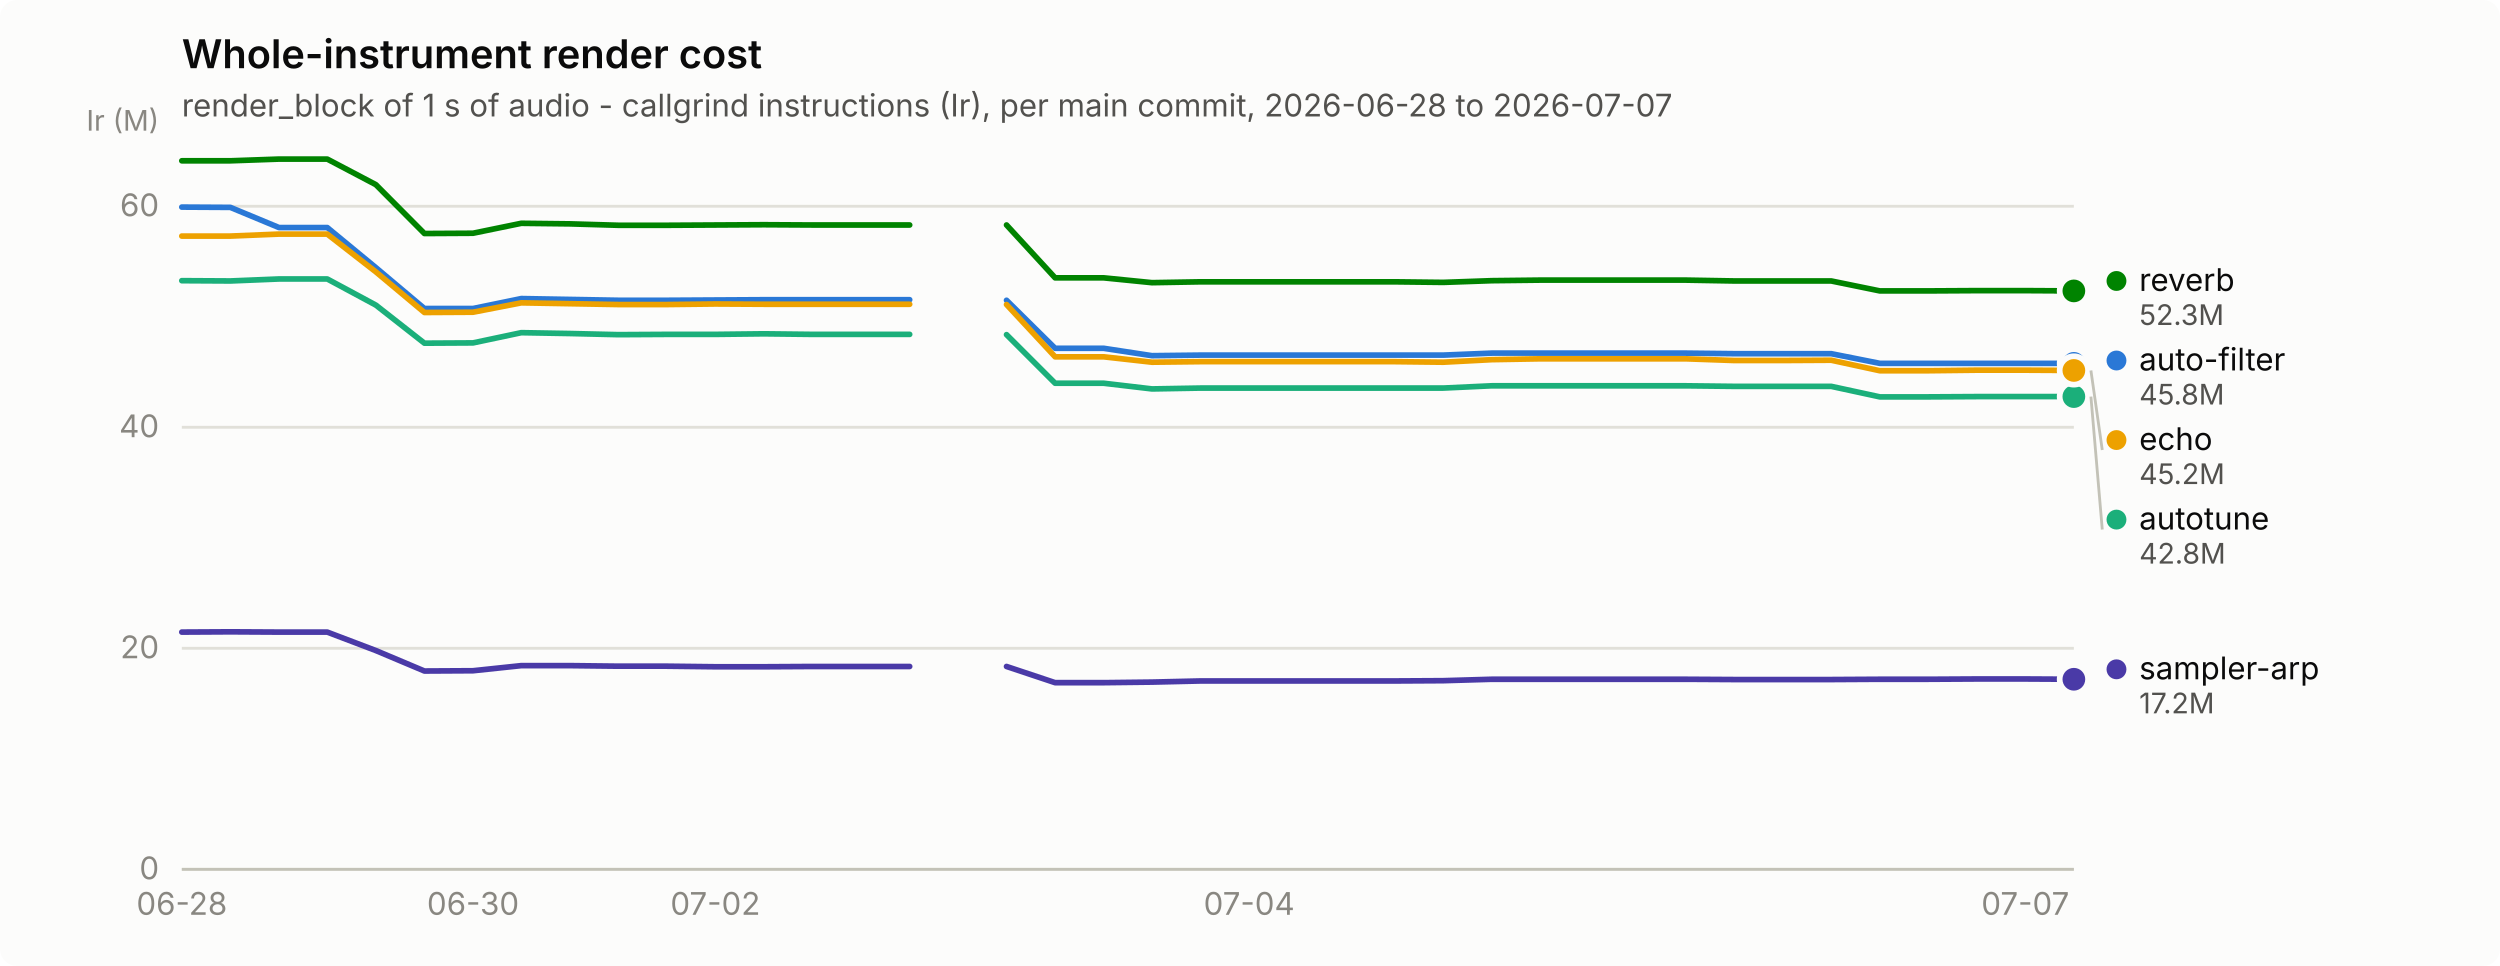
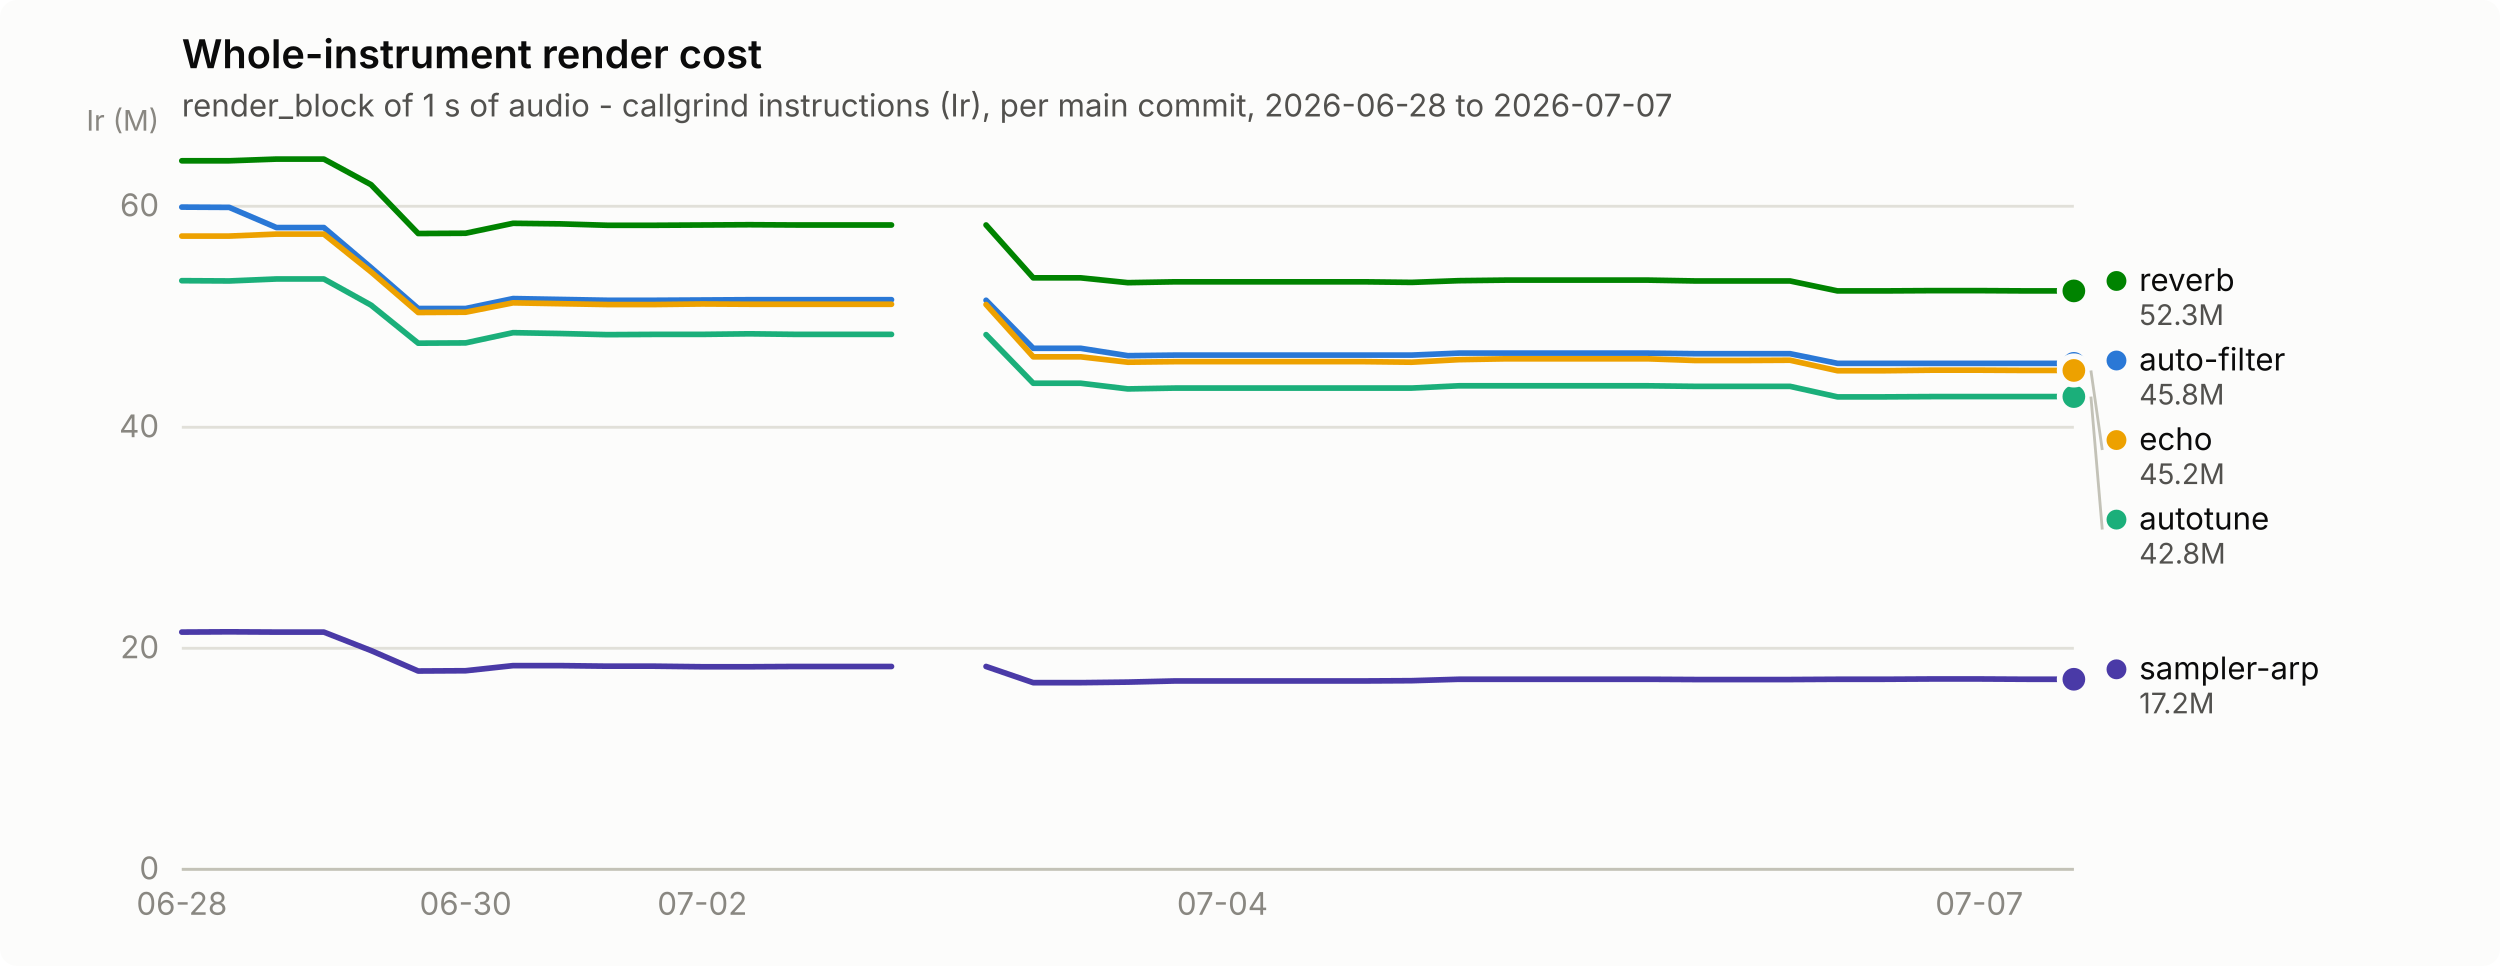
<svg xmlns="http://www.w3.org/2000/svg" width="880" height="340" viewBox="0 0 880 340" role="img" aria-label="Whole-instrument render cost">
  <rect width="880" height="340" rx="6" fill="#fcfcfb" />
  <text x="64" y="24" font-family="system-ui, -apple-system, &quot;Segoe UI&quot;, sans-serif" font-size="14" font-weight="600" fill="#0b0b0b">Whole-instrument render cost</text>
  <text x="64" y="41" font-family="system-ui, -apple-system, &quot;Segoe UI&quot;, sans-serif" font-size="11" fill="#52514e">render_block of 1 s of audio - callgrind instructions (Ir), per main commit, 2026-06-28 to 2026-07-07</text>
  <line x1="64" y1="306.0" x2="730" y2="306.0" stroke="#e1e0d9" stroke-width="1" />
  <text x="56" y="309.5" text-anchor="end" font-family="system-ui, -apple-system, &quot;Segoe UI&quot;, sans-serif" font-size="11" style="font-variant-numeric: tabular-nums" fill="#898781">0</text>
  <line x1="64" y1="228.2" x2="730" y2="228.2" stroke="#e1e0d9" stroke-width="1" />
  <text x="56" y="231.7" text-anchor="end" font-family="system-ui, -apple-system, &quot;Segoe UI&quot;, sans-serif" font-size="11" style="font-variant-numeric: tabular-nums" fill="#898781">20</text>
  <line x1="64" y1="150.4" x2="730" y2="150.4" stroke="#e1e0d9" stroke-width="1" />
  <text x="56" y="153.9" text-anchor="end" font-family="system-ui, -apple-system, &quot;Segoe UI&quot;, sans-serif" font-size="11" style="font-variant-numeric: tabular-nums" fill="#898781">40</text>
  <line x1="64" y1="72.6" x2="730" y2="72.6" stroke="#e1e0d9" stroke-width="1" />
  <text x="56" y="76.1" text-anchor="end" font-family="system-ui, -apple-system, &quot;Segoe UI&quot;, sans-serif" font-size="11" style="font-variant-numeric: tabular-nums" fill="#898781">60</text>
  <text x="56" y="46" text-anchor="end" font-family="system-ui, -apple-system, &quot;Segoe UI&quot;, sans-serif" font-size="10" fill="#898781">Ir (M)</text>
  <line x1="64" y1="306" x2="730" y2="306" stroke="#c3c2b7" stroke-width="1" />
  <text x="64.0" y="322" text-anchor="middle" font-family="system-ui, -apple-system, &quot;Segoe UI&quot;, sans-serif" font-size="11" style="font-variant-numeric: tabular-nums" fill="#898781">06-28</text>
-   <text x="166.5" y="322" text-anchor="middle" font-family="system-ui, -apple-system, &quot;Segoe UI&quot;, sans-serif" font-size="11" style="font-variant-numeric: tabular-nums" fill="#898781">06-30</text>
-   <text x="251.8" y="322" text-anchor="middle" font-family="system-ui, -apple-system, &quot;Segoe UI&quot;, sans-serif" font-size="11" style="font-variant-numeric: tabular-nums" fill="#898781">07-02</text>
-   <text x="439.7" y="322" text-anchor="middle" font-family="system-ui, -apple-system, &quot;Segoe UI&quot;, sans-serif" font-size="11" style="font-variant-numeric: tabular-nums" fill="#898781">07-04</text>
-   <text x="712.9" y="322" text-anchor="middle" font-family="system-ui, -apple-system, &quot;Segoe UI&quot;, sans-serif" font-size="11" style="font-variant-numeric: tabular-nums" fill="#898781">07-07</text>
-   <path d="M64.0,72.9 L81.1,73.0 L98.2,80.1 L115.2,80.1 L132.3,94.2 L149.4,108.6 L166.5,108.6 L183.5,105.1 L200.6,105.4 L217.7,105.7 L234.8,105.7 L251.8,105.6 L268.9,105.5 L286.0,105.5 L303.1,105.5 L320.2,105.5" fill="none" stroke="#2a78d6" stroke-width="2" stroke-linejoin="round" stroke-linecap="round" />
-   <path d="M354.3,105.7 L371.4,122.6 L388.5,122.6 L405.5,125.2 L422.6,125.0 L439.7,125.0 L456.8,125.0 L473.8,125.0 L490.9,125.0 L508.0,125.0 L525.1,124.3 L542.2,124.3 L559.2,124.3 L576.3,124.3 L593.4,124.3 L610.5,124.5 L627.5,124.5 L644.6,124.5 L661.7,127.9 L678.8,127.9 L695.8,127.9 L712.9,127.9 L730.0,127.9" fill="none" stroke="#2a78d6" stroke-width="2" stroke-linejoin="round" stroke-linecap="round" />
+   <text x="163.9" y="322" text-anchor="middle" font-family="system-ui, -apple-system, &quot;Segoe UI&quot;, sans-serif" font-size="11" style="font-variant-numeric: tabular-nums" fill="#898781">06-30</text>
+   <text x="247.2" y="322" text-anchor="middle" font-family="system-ui, -apple-system, &quot;Segoe UI&quot;, sans-serif" font-size="11" style="font-variant-numeric: tabular-nums" fill="#898781">07-02</text>
+   <text x="430.3" y="322" text-anchor="middle" font-family="system-ui, -apple-system, &quot;Segoe UI&quot;, sans-serif" font-size="11" style="font-variant-numeric: tabular-nums" fill="#898781">07-04</text>
+   <text x="696.7" y="322" text-anchor="middle" font-family="system-ui, -apple-system, &quot;Segoe UI&quot;, sans-serif" font-size="11" style="font-variant-numeric: tabular-nums" fill="#898781">07-07</text>
+   <path d="M64.0,72.9 L80.7,73.0 L97.3,80.1 L114.0,80.1 L130.6,94.2 L147.2,108.6 L163.9,108.6 L180.6,105.1 L197.2,105.4 L213.8,105.7 L230.5,105.7 L247.2,105.6 L263.8,105.5 L280.4,105.5 L297.1,105.5 L313.8,105.5" fill="none" stroke="#2a78d6" stroke-width="2" stroke-linejoin="round" stroke-linecap="round" />
+   <path d="M347.1,105.7 L363.7,122.6 L380.4,122.6 L397.0,125.2 L413.6,125.0 L430.3,125.0 L446.9,125.0 L463.6,125.0 L480.2,125.0 L496.9,125.0 L513.5,124.3 L530.2,124.3 L546.9,124.3 L563.5,124.3 L580.1,124.3 L596.8,124.5 L613.5,124.5 L630.1,124.5 L646.8,127.9 L663.4,127.9 L680.0,127.9 L696.7,127.9 L713.4,127.9 L730.0,127.9" fill="none" stroke="#2a78d6" stroke-width="2" stroke-linejoin="round" stroke-linecap="round" />
  <circle cx="730.0" cy="127.9" r="6" fill="#fcfcfb" />
  <circle cx="730.0" cy="127.9" r="4" fill="#2a78d6" />
-   <path d="M64.0,98.8 L81.1,98.9 L98.2,98.2 L115.2,98.2 L132.3,107.4 L149.4,120.8 L166.5,120.7 L183.5,117.1 L200.6,117.4 L217.7,117.8 L234.8,117.7 L251.8,117.7 L268.9,117.5 L286.0,117.7 L303.1,117.7 L320.2,117.7" fill="none" stroke="#1baf7a" stroke-width="2" stroke-linejoin="round" stroke-linecap="round" />
-   <path d="M354.3,117.8 L371.4,134.9 L388.5,134.9 L405.5,136.9 L422.6,136.6 L439.7,136.6 L456.8,136.6 L473.8,136.6 L490.9,136.6 L508.0,136.6 L525.1,135.8 L542.2,135.8 L559.2,135.8 L576.3,135.8 L593.4,135.8 L610.5,136.0 L627.5,136.0 L644.6,136.0 L661.7,139.7 L678.8,139.7 L695.8,139.6 L712.9,139.6 L730.0,139.6" fill="none" stroke="#1baf7a" stroke-width="2" stroke-linejoin="round" stroke-linecap="round" />
+   <path d="M64.0,98.8 L80.7,98.9 L97.3,98.2 L114.0,98.2 L130.6,107.4 L147.2,120.8 L163.9,120.7 L180.6,117.1 L197.2,117.4 L213.8,117.8 L230.5,117.7 L247.2,117.7 L263.8,117.5 L280.4,117.7 L297.1,117.7 L313.8,117.7" fill="none" stroke="#1baf7a" stroke-width="2" stroke-linejoin="round" stroke-linecap="round" />
+   <path d="M347.1,117.8 L363.7,134.9 L380.4,134.9 L397.0,136.9 L413.6,136.6 L430.3,136.6 L446.9,136.6 L463.6,136.6 L480.2,136.6 L496.9,136.6 L513.5,135.8 L530.2,135.8 L546.9,135.8 L563.5,135.8 L580.1,135.8 L596.8,136.0 L613.5,136.0 L630.1,136.0 L646.8,139.7 L663.4,139.7 L680.0,139.6 L696.7,139.6 L713.4,139.6 L730.0,139.6" fill="none" stroke="#1baf7a" stroke-width="2" stroke-linejoin="round" stroke-linecap="round" />
  <circle cx="730.0" cy="139.6" r="6" fill="#fcfcfb" />
  <circle cx="730.0" cy="139.6" r="4" fill="#1baf7a" />
-   <path d="M64.0,83.1 L81.1,83.1 L98.2,82.4 L115.2,82.4 L132.3,95.7 L149.4,110.0 L166.5,109.9 L183.5,106.6 L200.6,106.9 L217.7,107.2 L234.8,107.2 L251.8,107.0 L268.9,107.1 L286.0,107.1 L303.1,107.1 L320.2,107.1" fill="none" stroke="#eda100" stroke-width="2" stroke-linejoin="round" stroke-linecap="round" />
-   <path d="M354.3,107.2 L371.4,125.6 L388.5,125.6 L405.5,127.5 L422.6,127.3 L439.7,127.3 L456.8,127.3 L473.8,127.3 L490.9,127.3 L508.0,127.5 L525.1,126.6 L542.2,126.3 L559.2,126.3 L576.3,126.3 L593.4,126.3 L610.5,126.9 L627.5,126.9 L644.6,126.8 L661.7,130.5 L678.8,130.5 L695.8,130.3 L712.9,130.3 L730.0,130.4" fill="none" stroke="#eda100" stroke-width="2" stroke-linejoin="round" stroke-linecap="round" />
+   <path d="M64.0,83.1 L80.7,83.1 L97.3,82.4 L114.0,82.4 L130.6,95.7 L147.2,110.0 L163.9,109.9 L180.6,106.6 L197.2,106.9 L213.8,107.2 L230.5,107.2 L247.2,107.0 L263.8,107.1 L280.4,107.1 L297.1,107.1 L313.8,107.1" fill="none" stroke="#eda100" stroke-width="2" stroke-linejoin="round" stroke-linecap="round" />
+   <path d="M347.1,107.2 L363.7,125.6 L380.4,125.6 L397.0,127.5 L413.6,127.3 L430.3,127.3 L446.9,127.3 L463.6,127.3 L480.2,127.3 L496.9,127.5 L513.5,126.6 L530.2,126.3 L546.9,126.3 L563.5,126.3 L580.1,126.3 L596.8,126.9 L613.5,126.9 L630.1,126.8 L646.8,130.5 L663.4,130.5 L680.0,130.3 L696.7,130.3 L713.4,130.4 L730.0,130.4" fill="none" stroke="#eda100" stroke-width="2" stroke-linejoin="round" stroke-linecap="round" />
  <circle cx="730.0" cy="130.4" r="6" fill="#fcfcfb" />
  <circle cx="730.0" cy="130.4" r="4" fill="#eda100" />
-   <path d="M64.0,56.6 L81.1,56.6 L98.2,56.0 L115.2,56.0 L132.3,65.0 L149.4,82.2 L166.5,82.1 L183.5,78.6 L200.6,78.8 L217.7,79.3 L234.8,79.3 L251.8,79.2 L268.9,79.1 L286.0,79.2 L303.1,79.2 L320.2,79.2" fill="none" stroke="#008300" stroke-width="2" stroke-linejoin="round" stroke-linecap="round" />
-   <path d="M354.3,79.2 L371.4,97.8 L388.5,97.8 L405.5,99.5 L422.6,99.2 L439.7,99.2 L456.8,99.2 L473.8,99.2 L490.9,99.2 L508.0,99.4 L525.1,98.8 L542.2,98.6 L559.2,98.6 L576.3,98.6 L593.4,98.6 L610.5,98.9 L627.5,98.9 L644.6,98.9 L661.7,102.4 L678.8,102.4 L695.8,102.3 L712.9,102.3 L730.0,102.4" fill="none" stroke="#008300" stroke-width="2" stroke-linejoin="round" stroke-linecap="round" />
+   <path d="M64.0,56.6 L80.7,56.6 L97.3,56.0 L114.0,56.0 L130.6,65.0 L147.2,82.2 L163.9,82.1 L180.6,78.6 L197.2,78.8 L213.8,79.3 L230.5,79.3 L247.2,79.2 L263.8,79.1 L280.4,79.2 L297.1,79.2 L313.8,79.2" fill="none" stroke="#008300" stroke-width="2" stroke-linejoin="round" stroke-linecap="round" />
+   <path d="M347.1,79.2 L363.7,97.8 L380.4,97.8 L397.0,99.5 L413.6,99.2 L430.3,99.2 L446.9,99.2 L463.6,99.2 L480.2,99.2 L496.9,99.4 L513.5,98.8 L530.2,98.6 L546.9,98.6 L563.5,98.6 L580.1,98.6 L596.8,98.9 L613.5,98.9 L630.1,98.9 L646.8,102.4 L663.4,102.4 L680.0,102.3 L696.7,102.3 L713.4,102.4 L730.0,102.4" fill="none" stroke="#008300" stroke-width="2" stroke-linejoin="round" stroke-linecap="round" />
  <circle cx="730.0" cy="102.4" r="6" fill="#fcfcfb" />
  <circle cx="730.0" cy="102.4" r="4" fill="#008300" />
-   <path d="M64.0,222.5 L81.1,222.4 L98.2,222.5 L115.2,222.5 L132.3,229.0 L149.4,236.2 L166.5,236.1 L183.5,234.3 L200.6,234.3 L217.7,234.5 L234.8,234.5 L251.8,234.7 L268.9,234.7 L286.0,234.6 L303.1,234.6 L320.2,234.6" fill="none" stroke="#4a3aa7" stroke-width="2" stroke-linejoin="round" stroke-linecap="round" />
-   <path d="M354.3,234.6 L371.4,240.3 L388.5,240.3 L405.5,240.1 L422.6,239.7 L439.7,239.7 L456.8,239.7 L473.8,239.7 L490.9,239.7 L508.0,239.6 L525.1,239.1 L542.2,239.1 L559.2,239.1 L576.3,239.1 L593.4,239.1 L610.5,239.2 L627.5,239.2 L644.6,239.2 L661.7,239.1 L678.8,239.1 L695.8,239.0 L712.9,239.0 L730.0,239.1" fill="none" stroke="#4a3aa7" stroke-width="2" stroke-linejoin="round" stroke-linecap="round" />
+   <path d="M64.0,222.5 L80.7,222.4 L97.3,222.5 L114.0,222.5 L130.6,229.0 L147.2,236.2 L163.9,236.1 L180.6,234.3 L197.2,234.3 L213.8,234.5 L230.5,234.5 L247.2,234.7 L263.8,234.7 L280.4,234.6 L297.1,234.6 L313.8,234.6" fill="none" stroke="#4a3aa7" stroke-width="2" stroke-linejoin="round" stroke-linecap="round" />
+   <path d="M347.1,234.6 L363.7,240.3 L380.4,240.3 L397.0,240.1 L413.6,239.7 L430.3,239.7 L446.9,239.7 L463.6,239.7 L480.2,239.7 L496.9,239.6 L513.5,239.1 L530.2,239.1 L546.9,239.1 L563.5,239.1 L580.1,239.1 L596.8,239.2 L613.5,239.2 L630.1,239.2 L646.8,239.1 L663.4,239.1 L680.0,239.0 L696.7,239.0 L713.4,239.1 L730.0,239.1" fill="none" stroke="#4a3aa7" stroke-width="2" stroke-linejoin="round" stroke-linecap="round" />
  <circle cx="730.0" cy="239.1" r="6" fill="#fcfcfb" />
  <circle cx="730.0" cy="239.1" r="4" fill="#4a3aa7" />
  <circle cx="745.0" cy="98.9" r="3.5" fill="#008300" />
  <text x="753.0" y="102.4" font-family="system-ui, -apple-system, &quot;Segoe UI&quot;, sans-serif" font-size="11" fill="#0b0b0b">reverb</text>
  <text x="753.0" y="114.4" font-family="system-ui, -apple-system, &quot;Segoe UI&quot;, sans-serif" font-size="10" style="font-variant-numeric: tabular-nums" fill="#52514e">52.3M</text>
  <circle cx="745.0" cy="126.9" r="3.5" fill="#2a78d6" />
  <text x="753.0" y="130.4" font-family="system-ui, -apple-system, &quot;Segoe UI&quot;, sans-serif" font-size="11" fill="#0b0b0b">auto-filter</text>
  <text x="753.0" y="142.4" font-family="system-ui, -apple-system, &quot;Segoe UI&quot;, sans-serif" font-size="10" style="font-variant-numeric: tabular-nums" fill="#52514e">45.8M</text>
  <line x1="736.0" y1="130.4" x2="740.0" y2="158.4" stroke="#c3c2b7" stroke-width="1" />
  <circle cx="745.0" cy="154.9" r="3.5" fill="#eda100" />
  <text x="753.0" y="158.4" font-family="system-ui, -apple-system, &quot;Segoe UI&quot;, sans-serif" font-size="11" fill="#0b0b0b">echo</text>
  <text x="753.0" y="170.4" font-family="system-ui, -apple-system, &quot;Segoe UI&quot;, sans-serif" font-size="10" style="font-variant-numeric: tabular-nums" fill="#52514e">45.2M</text>
  <line x1="736.0" y1="139.6" x2="740.0" y2="186.4" stroke="#c3c2b7" stroke-width="1" />
  <circle cx="745.0" cy="182.9" r="3.5" fill="#1baf7a" />
  <text x="753.0" y="186.4" font-family="system-ui, -apple-system, &quot;Segoe UI&quot;, sans-serif" font-size="11" fill="#0b0b0b">autotune</text>
  <text x="753.0" y="198.4" font-family="system-ui, -apple-system, &quot;Segoe UI&quot;, sans-serif" font-size="10" style="font-variant-numeric: tabular-nums" fill="#52514e">42.8M</text>
  <circle cx="745.0" cy="235.6" r="3.5" fill="#4a3aa7" />
  <text x="753.0" y="239.1" font-family="system-ui, -apple-system, &quot;Segoe UI&quot;, sans-serif" font-size="11" fill="#0b0b0b">sampler-arp</text>
  <text x="753.0" y="251.1" font-family="system-ui, -apple-system, &quot;Segoe UI&quot;, sans-serif" font-size="10" style="font-variant-numeric: tabular-nums" fill="#52514e">17.2M</text>
</svg>
